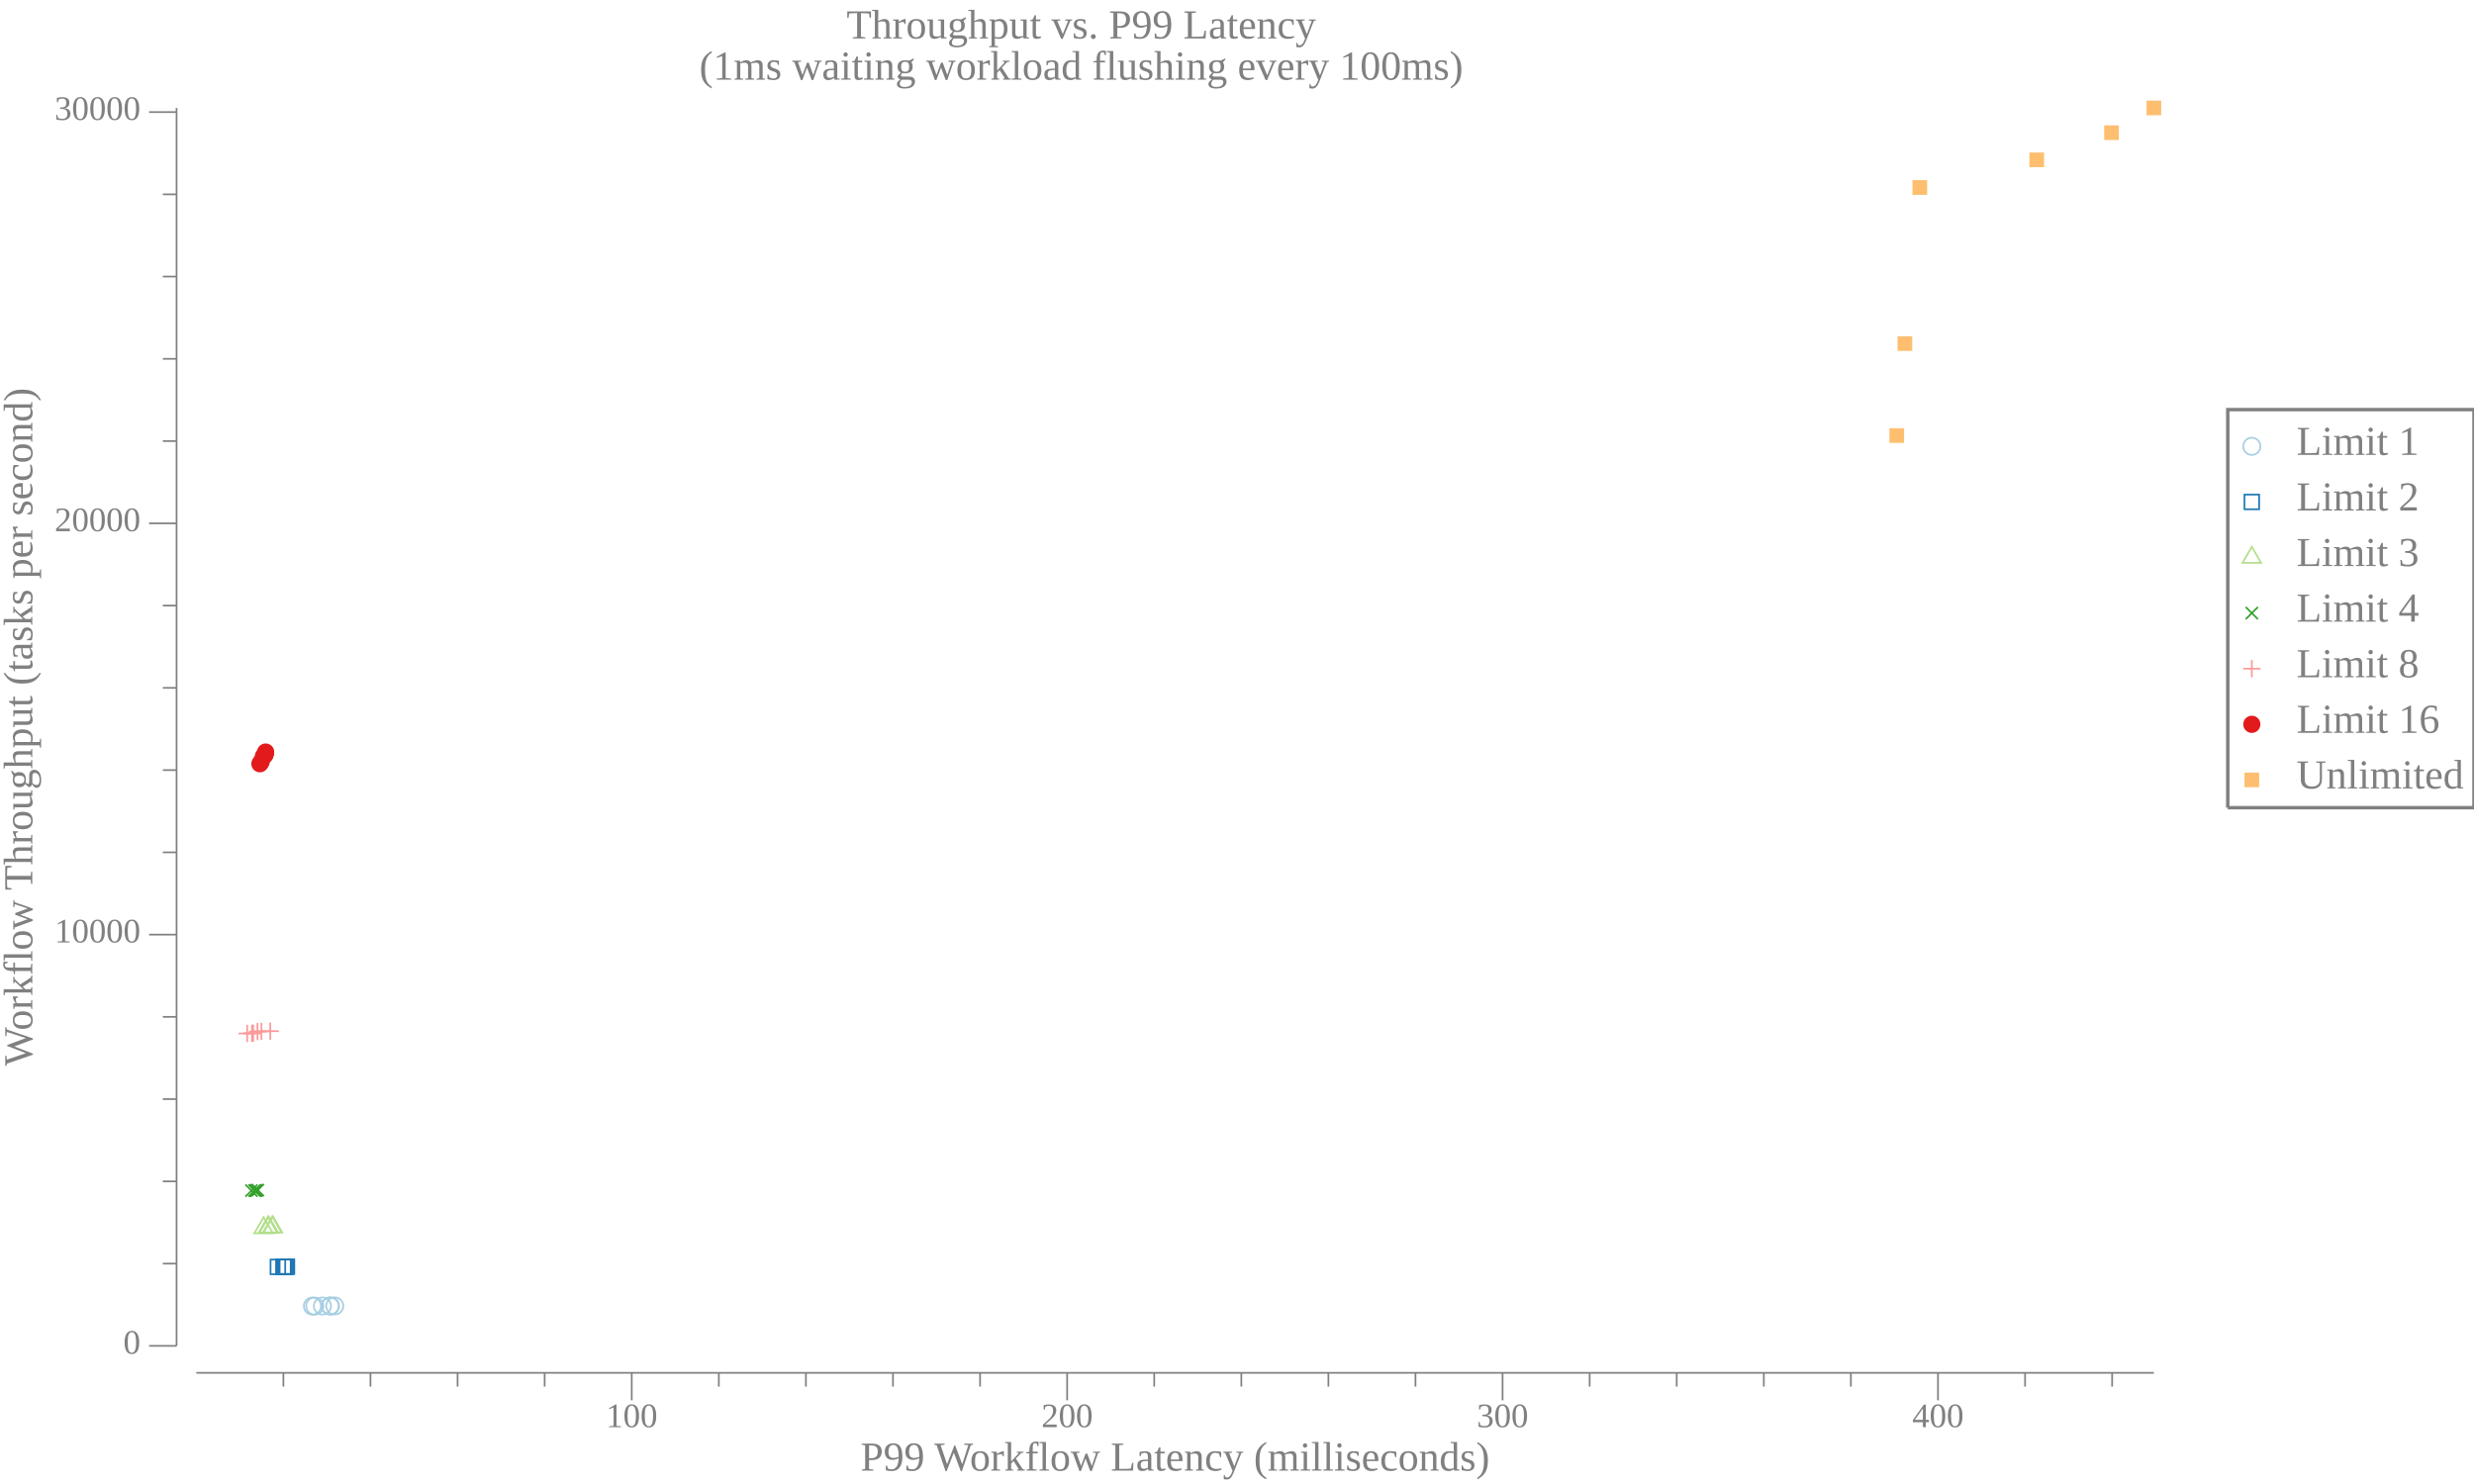
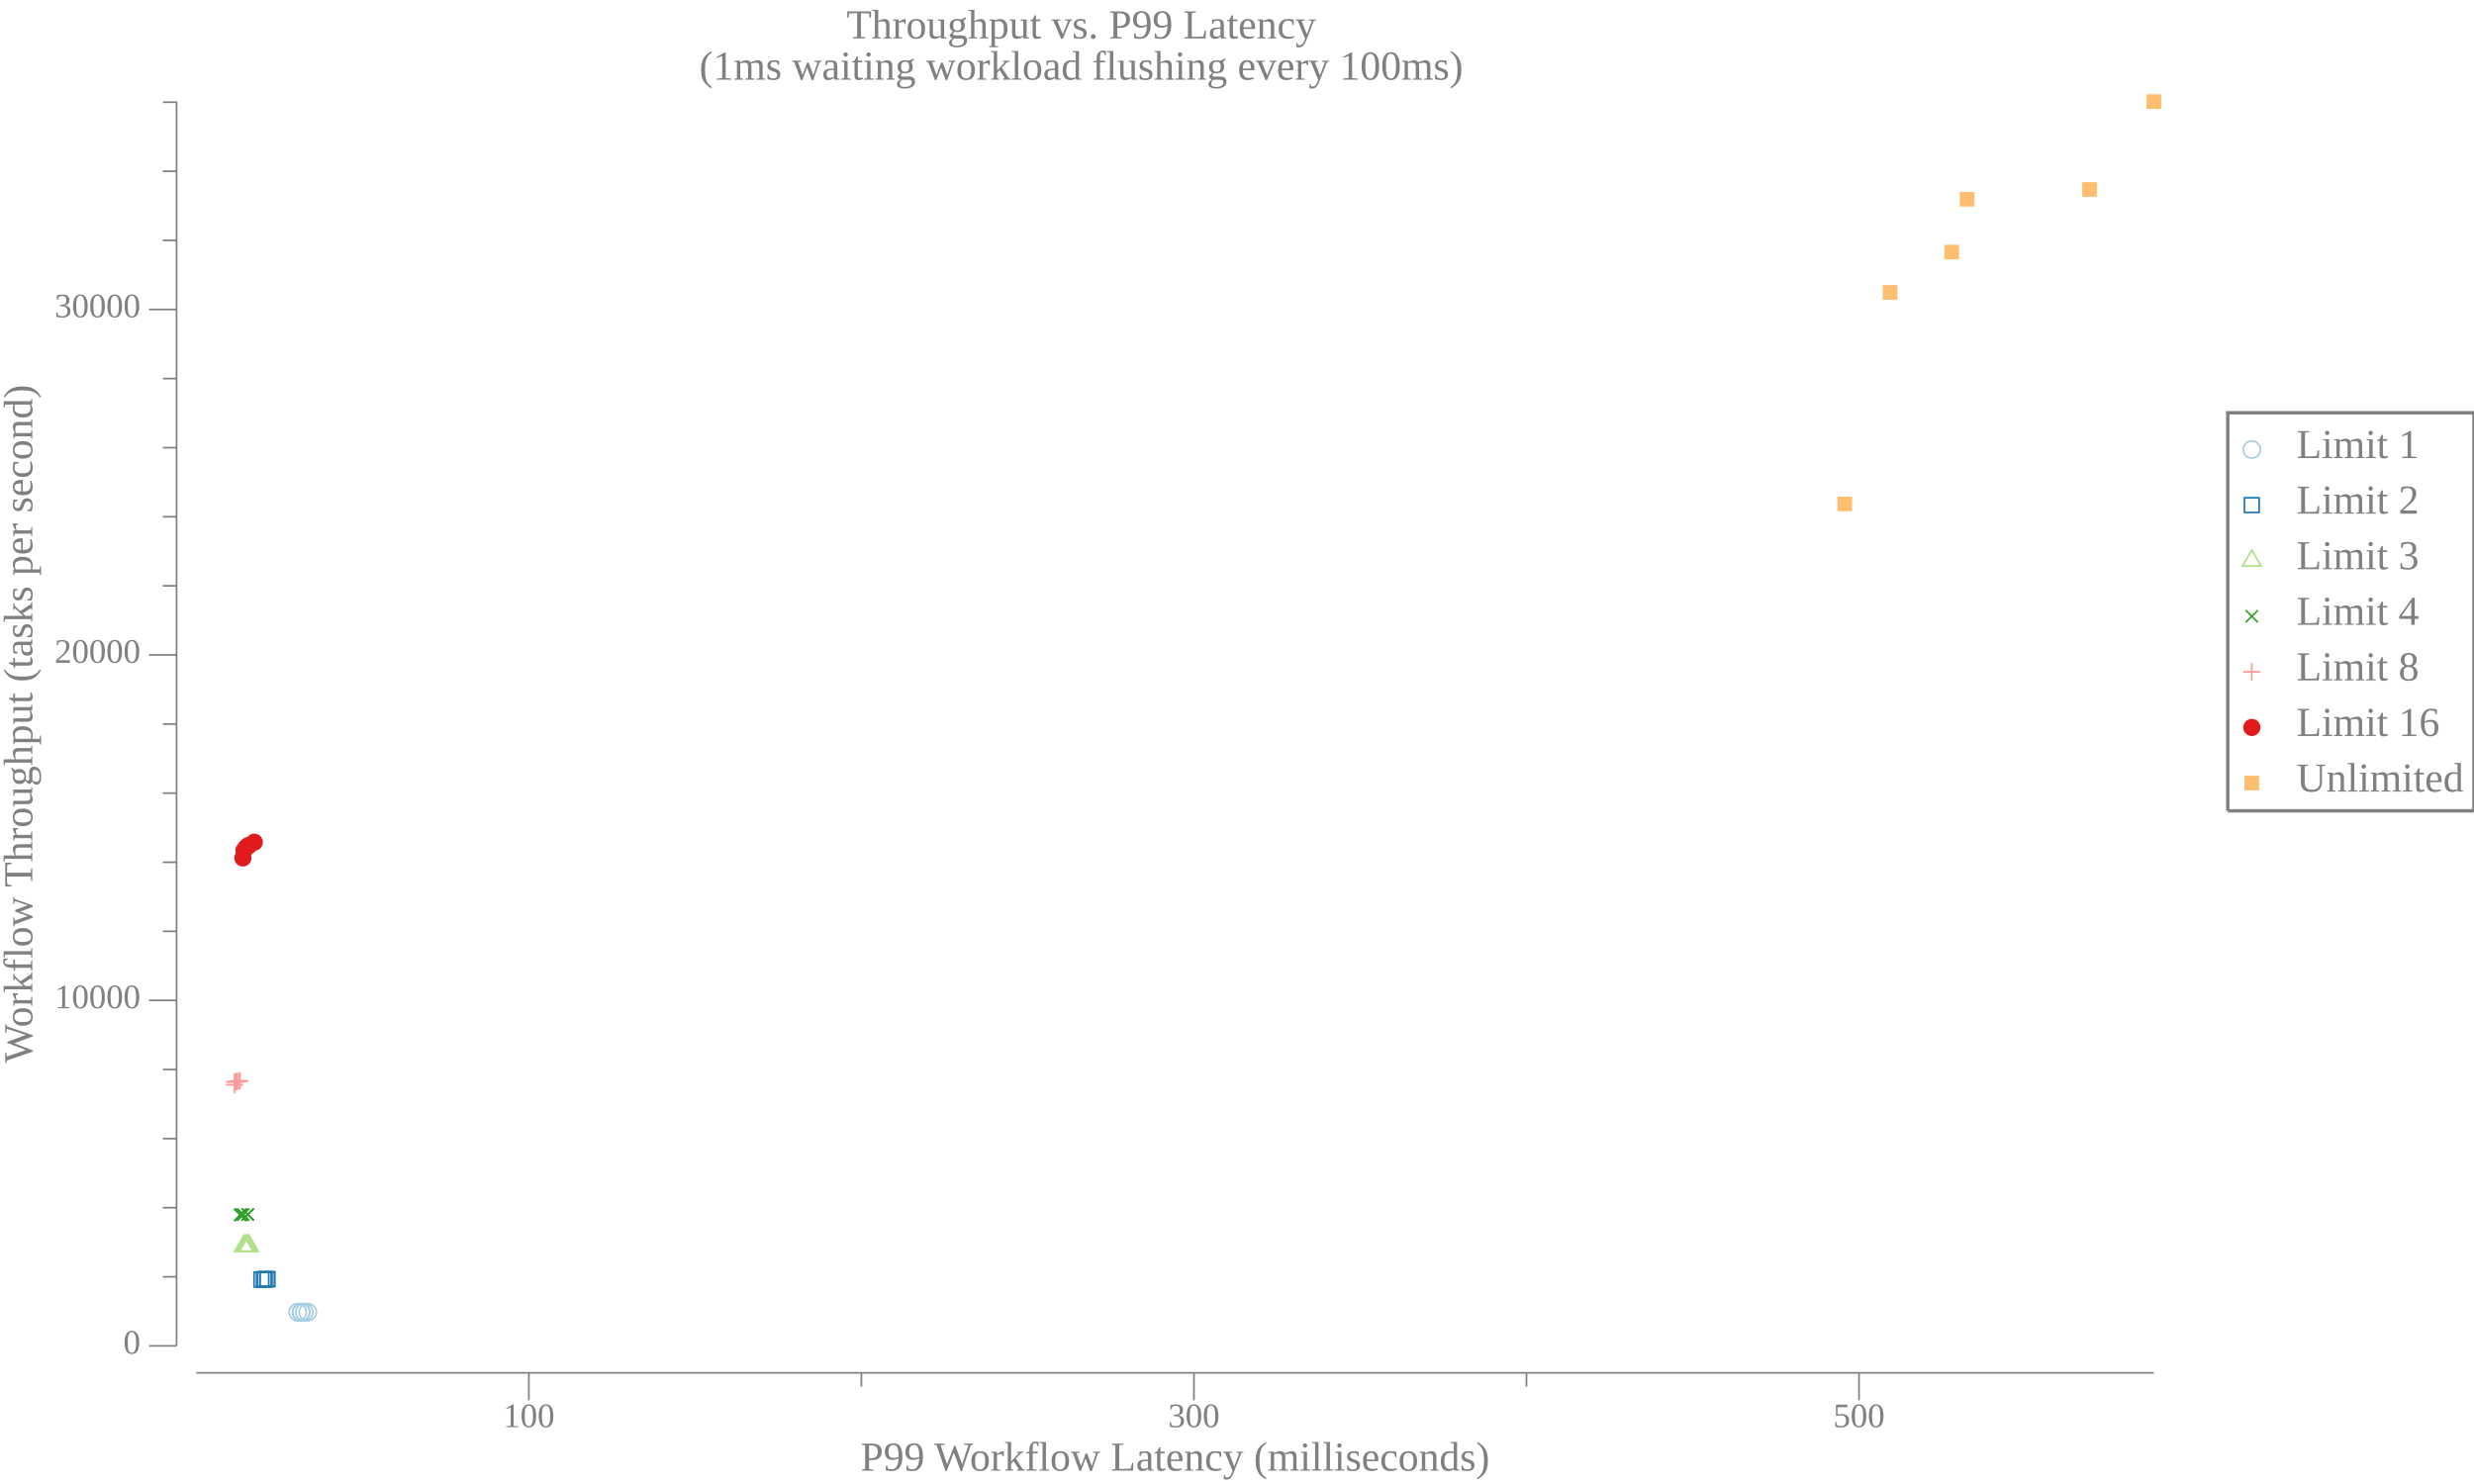
<svg xmlns="http://www.w3.org/2000/svg" width="720pt" height="432pt" viewBox="0 0 720 432">
  <g transform="scale(1, -1) translate(0, -432)">
-     <path d="M657.84,302.07A2.5,2.5 0 1 1 652.84,302.07A2.5,2.5 0 1 1 657.84,302.07Z" style="fill:none;stroke:#A6CEE3;stroke-width:0.5" />
-     <text x="668.34" y="-299.58" transform="scale(1, -1)" style="font-family:Liberation Serif;font-variant:normal;font-weight:normal;font-style:normal;font-size:12px;fill:#808080">Limit 1</text>
-     <path d="M653.2,283.75L657.47,283.75L657.47,288.02L653.2,288.02Z" style="fill:none;stroke:#1F78B4;stroke-width:0.5" />
-     <text x="668.34" y="-283.4" transform="scale(1, -1)" style="font-family:Liberation Serif;font-variant:normal;font-weight:normal;font-style:normal;font-size:12px;fill:#808080">Limit 2</text>
-     <path d="M655.34,272.83L652.63,268.14L658.04,268.14Z" style="fill:none;stroke:#B2DF8A;stroke-width:0.5" />
-     <text x="668.34" y="-267.22" transform="scale(1, -1)" style="font-family:Liberation Serif;font-variant:normal;font-weight:normal;font-style:normal;font-size:12px;fill:#808080">Limit 3</text>
-     <path d="M653.57,251.75L657.11,255.29" style="fill:none;stroke:#33A02C;stroke-width:0.5" />
-     <path d="M653.57,255.29L657.11,251.75" style="fill:none;stroke:#33A02C;stroke-width:0.5" />
-     <text x="668.34" y="-251.03" transform="scale(1, -1)" style="font-family:Liberation Serif;font-variant:normal;font-weight:normal;font-style:normal;font-size:12px;fill:#808080">Limit 4</text>
-     <path d="M655.34,239.84L655.34,234.84" style="fill:none;stroke:#FB9A99;stroke-width:0.5" />
-     <path d="M652.84,237.34L657.84,237.34" style="fill:none;stroke:#FB9A99;stroke-width:0.5" />
-     <text x="668.34" y="-234.85" transform="scale(1, -1)" style="font-family:Liberation Serif;font-variant:normal;font-weight:normal;font-style:normal;font-size:12px;fill:#808080">Limit 8</text>
-     <path d="M657.84,221.15A2.5,2.5 0 1 1 652.84,221.15A2.5,2.5 0 1 1 657.84,221.15Z" style="fill:#E31A1C" />
-     <text x="668.34" y="-218.67" transform="scale(1, -1)" style="font-family:Liberation Serif;font-variant:normal;font-weight:normal;font-style:normal;font-size:12px;fill:#808080">Limit 16</text>
-     <path d="M653.2,202.84L657.47,202.84L657.47,207.1L653.2,207.1Z" style="fill:#FDBF6F" />
-     <text x="668.34" y="-202.48" transform="scale(1, -1)" style="font-family:Liberation Serif;font-variant:normal;font-weight:normal;font-style:normal;font-size:12px;fill:#808080">Unlimited</text>
-     <path d="M648.34,196.88L648.34,312.76L720,312.76L720,196.88L648.34,196.88" style="fill:none;stroke:#808080" />
+     <path d="M657.84,301.15A2.5,2.5 0 1 1 652.84,301.15A2.5,2.5 0 1 1 657.84,301.15Z" style="fill:none;stroke:#A6CEE3;stroke-width:0.5" />
+     <text x="668.34" y="-298.66" transform="scale(1, -1)" style="font-family:Liberation Serif;font-variant:normal;font-weight:normal;font-style:normal;font-size:12px;fill:#808080">Limit 1</text>
+     <path d="M653.2,282.83L657.47,282.83L657.47,287.1L653.2,287.1Z" style="fill:none;stroke:#1F78B4;stroke-width:0.5" />
+     <text x="668.34" y="-282.48" transform="scale(1, -1)" style="font-family:Liberation Serif;font-variant:normal;font-weight:normal;font-style:normal;font-size:12px;fill:#808080">Limit 2</text>
+     <path d="M655.34,271.91L652.63,267.22L658.04,267.22Z" style="fill:none;stroke:#B2DF8A;stroke-width:0.5" />
+     <text x="668.34" y="-266.3" transform="scale(1, -1)" style="font-family:Liberation Serif;font-variant:normal;font-weight:normal;font-style:normal;font-size:12px;fill:#808080">Limit 3</text>
+     <path d="M653.57,250.83L657.11,254.37" style="fill:none;stroke:#33A02C;stroke-width:0.5" />
+     <path d="M653.57,254.37L657.11,250.83" style="fill:none;stroke:#33A02C;stroke-width:0.5" />
+     <text x="668.34" y="-250.11" transform="scale(1, -1)" style="font-family:Liberation Serif;font-variant:normal;font-weight:normal;font-style:normal;font-size:12px;fill:#808080">Limit 4</text>
+     <path d="M655.34,238.92L655.34,233.92" style="fill:none;stroke:#FB9A99;stroke-width:0.5" />
+     <path d="M652.84,236.42L657.84,236.42" style="fill:none;stroke:#FB9A99;stroke-width:0.5" />
+     <text x="668.34" y="-233.93" transform="scale(1, -1)" style="font-family:Liberation Serif;font-variant:normal;font-weight:normal;font-style:normal;font-size:12px;fill:#808080">Limit 8</text>
+     <path d="M657.84,220.23A2.5,2.5 0 1 1 652.84,220.23A2.5,2.5 0 1 1 657.84,220.23Z" style="fill:#E31A1C" />
+     <text x="668.34" y="-217.75" transform="scale(1, -1)" style="font-family:Liberation Serif;font-variant:normal;font-weight:normal;font-style:normal;font-size:12px;fill:#808080">Limit 16</text>
+     <path d="M653.2,201.92L657.47,201.92L657.47,206.18L653.2,206.18Z" style="fill:#FDBF6F" />
+     <text x="668.34" y="-201.56" transform="scale(1, -1)" style="font-family:Liberation Serif;font-variant:normal;font-weight:normal;font-style:normal;font-size:12px;fill:#808080">Unlimited</text>
+     <path d="M648.34,195.96L648.34,311.84L720,311.84L720,195.96L648.34,195.96" style="fill:none;stroke:#808080" />
    <path d="M0,0L629.34,0L629.34,432L0,432Z" style="fill:#-8000000000000000-8000000000000000-8000000000000000;fill-opacity:0" />
    <text x="246.35" y="-420.81" transform="scale(1, -1)" style="font-family:Liberation Serif;font-variant:normal;font-weight:normal;font-style:normal;font-size:12px;fill:#808080">Throughput vs. P99 Latency</text>
    <text x="203.52" y="-408.81" transform="scale(1, -1)" style="font-family:Liberation Serif;font-variant:normal;font-weight:normal;font-style:normal;font-size:12px;fill:#808080">(1ms waiting workload flushing every 100ms)</text>
    <text x="250.43" y="-3.902" transform="scale(1, -1)" style="font-family:Liberation Serif;font-variant:normal;font-weight:normal;font-style:normal;font-size:12px;fill:#808080">P99 Workflow Latency (milliseconds)</text>
-     <text x="176.35" y="-16.541" transform="scale(1, -1)" style="font-family:Liberation Serif;font-variant:normal;font-weight:normal;font-style:normal;font-size:10px;fill:#808080">100</text>
-     <text x="303.07" y="-16.541" transform="scale(1, -1)" style="font-family:Liberation Serif;font-variant:normal;font-weight:normal;font-style:normal;font-size:10px;fill:#808080">200</text>
-     <text x="429.79" y="-16.541" transform="scale(1, -1)" style="font-family:Liberation Serif;font-variant:normal;font-weight:normal;font-style:normal;font-size:10px;fill:#808080">300</text>
-     <text x="556.51" y="-16.541" transform="scale(1, -1)" style="font-family:Liberation Serif;font-variant:normal;font-weight:normal;font-style:normal;font-size:10px;fill:#808080">400</text>
-     <path d="M183.85,24.363L183.85,32.363" style="fill:none;stroke:#808080;stroke-width:0.5" />
-     <path d="M310.57,24.363L310.57,32.363" style="fill:none;stroke:#808080;stroke-width:0.5" />
-     <path d="M437.29,24.363L437.29,32.363" style="fill:none;stroke:#808080;stroke-width:0.5" />
-     <path d="M564.01,24.363L564.01,32.363" style="fill:none;stroke:#808080;stroke-width:0.5" />
-     <path d="M82.478,28.363L82.478,32.363" style="fill:none;stroke:#808080;stroke-width:0.5" />
-     <path d="M107.82,28.363L107.82,32.363" style="fill:none;stroke:#808080;stroke-width:0.5" />
-     <path d="M133.17,28.363L133.17,32.363" style="fill:none;stroke:#808080;stroke-width:0.5" />
-     <path d="M158.51,28.363L158.51,32.363" style="fill:none;stroke:#808080;stroke-width:0.5" />
-     <path d="M209.2,28.363L209.2,32.363" style="fill:none;stroke:#808080;stroke-width:0.5" />
-     <path d="M234.54,28.363L234.54,32.363" style="fill:none;stroke:#808080;stroke-width:0.5" />
-     <path d="M259.88,28.363L259.88,32.363" style="fill:none;stroke:#808080;stroke-width:0.5" />
-     <path d="M285.23,28.363L285.23,32.363" style="fill:none;stroke:#808080;stroke-width:0.5" />
-     <path d="M335.91,28.363L335.91,32.363" style="fill:none;stroke:#808080;stroke-width:0.5" />
-     <path d="M361.26,28.363L361.26,32.363" style="fill:none;stroke:#808080;stroke-width:0.5" />
-     <path d="M386.6,28.363L386.6,32.363" style="fill:none;stroke:#808080;stroke-width:0.5" />
-     <path d="M411.94,28.363L411.94,32.363" style="fill:none;stroke:#808080;stroke-width:0.5" />
-     <path d="M462.63,28.363L462.63,32.363" style="fill:none;stroke:#808080;stroke-width:0.5" />
-     <path d="M487.97,28.363L487.97,32.363" style="fill:none;stroke:#808080;stroke-width:0.5" />
-     <path d="M513.32,28.363L513.32,32.363" style="fill:none;stroke:#808080;stroke-width:0.5" />
-     <path d="M538.66,28.363L538.66,32.363" style="fill:none;stroke:#808080;stroke-width:0.5" />
-     <path d="M589.35,28.363L589.35,32.363" style="fill:none;stroke:#808080;stroke-width:0.5" />
-     <path d="M614.69,28.363L614.69,32.363" style="fill:none;stroke:#808080;stroke-width:0.5" />
+     <text x="146.41" y="-16.541" transform="scale(1, -1)" style="font-family:Liberation Serif;font-variant:normal;font-weight:normal;font-style:normal;font-size:10px;fill:#808080">100</text>
+     <text x="339.97" y="-16.541" transform="scale(1, -1)" style="font-family:Liberation Serif;font-variant:normal;font-weight:normal;font-style:normal;font-size:10px;fill:#808080">300</text>
+     <text x="533.52" y="-16.541" transform="scale(1, -1)" style="font-family:Liberation Serif;font-variant:normal;font-weight:normal;font-style:normal;font-size:10px;fill:#808080">500</text>
+     <path d="M153.91,24.363L153.91,32.363" style="fill:none;stroke:#808080;stroke-width:0.5" />
+     <path d="M347.47,24.363L347.47,32.363" style="fill:none;stroke:#808080;stroke-width:0.5" />
+     <path d="M541.02,24.363L541.02,32.363" style="fill:none;stroke:#808080;stroke-width:0.5" />
+     <path d="M250.69,28.363L250.69,32.363" style="fill:none;stroke:#808080;stroke-width:0.5" />
+     <path d="M444.24,28.363L444.24,32.363" style="fill:none;stroke:#808080;stroke-width:0.5" />
    <path d="M57.135,32.363L626.84,32.363" style="fill:none;stroke:#808080;stroke-width:0.5" />
    <g transform="rotate(90)">
-       <text x="121.67" y="9.387" transform="scale(1, -1)" style="font-family:Liberation Serif;font-variant:normal;font-weight:normal;font-style:normal;font-size:12px;fill:#808080">Workflow Throughput (tasks per second)</text>
+       <text x="122.59" y="9.387" transform="scale(1, -1)" style="font-family:Liberation Serif;font-variant:normal;font-weight:normal;font-style:normal;font-size:12px;fill:#808080">Workflow Throughput (tasks per second)</text>
    </g>
    <text x="35.885" y="-37.924" transform="scale(1, -1)" style="font-family:Liberation Serif;font-variant:normal;font-weight:normal;font-style:normal;font-size:10px;fill:#808080">0</text>
-     <text x="15.885" y="-157.65" transform="scale(1, -1)" style="font-family:Liberation Serif;font-variant:normal;font-weight:normal;font-style:normal;font-size:10px;fill:#808080">10000</text>
-     <text x="15.885" y="-277.37" transform="scale(1, -1)" style="font-family:Liberation Serif;font-variant:normal;font-weight:normal;font-style:normal;font-size:10px;fill:#808080">20000</text>
-     <text x="15.885" y="-397.09" transform="scale(1, -1)" style="font-family:Liberation Serif;font-variant:normal;font-weight:normal;font-style:normal;font-size:10px;fill:#808080">30000</text>
+     <text x="15.885" y="-138.49" transform="scale(1, -1)" style="font-family:Liberation Serif;font-variant:normal;font-weight:normal;font-style:normal;font-size:10px;fill:#808080">10000</text>
+     <text x="15.885" y="-239.06" transform="scale(1, -1)" style="font-family:Liberation Serif;font-variant:normal;font-weight:normal;font-style:normal;font-size:10px;fill:#808080">20000</text>
+     <text x="15.885" y="-339.63" transform="scale(1, -1)" style="font-family:Liberation Serif;font-variant:normal;font-weight:normal;font-style:normal;font-size:10px;fill:#808080">30000</text>
    <path d="M43.385,40.209L51.385,40.209" style="fill:none;stroke:#808080;stroke-width:0.5" />
-     <path d="M43.385,159.93L51.385,159.93" style="fill:none;stroke:#808080;stroke-width:0.5" />
-     <path d="M43.385,279.65L51.385,279.65" style="fill:none;stroke:#808080;stroke-width:0.5" />
-     <path d="M43.385,399.37L51.385,399.37" style="fill:none;stroke:#808080;stroke-width:0.5" />
-     <path d="M47.385,64.153L51.385,64.153" style="fill:none;stroke:#808080;stroke-width:0.5" />
-     <path d="M47.385,88.098L51.385,88.098" style="fill:none;stroke:#808080;stroke-width:0.5" />
-     <path d="M47.385,112.04L51.385,112.04" style="fill:none;stroke:#808080;stroke-width:0.5" />
-     <path d="M47.385,135.99L51.385,135.99" style="fill:none;stroke:#808080;stroke-width:0.5" />
-     <path d="M47.385,183.88L51.385,183.88" style="fill:none;stroke:#808080;stroke-width:0.5" />
-     <path d="M47.385,207.82L51.385,207.82" style="fill:none;stroke:#808080;stroke-width:0.5" />
-     <path d="M47.385,231.76L51.385,231.76" style="fill:none;stroke:#808080;stroke-width:0.5" />
-     <path d="M47.385,255.71L51.385,255.71" style="fill:none;stroke:#808080;stroke-width:0.5" />
-     <path d="M47.385,303.6L51.385,303.6" style="fill:none;stroke:#808080;stroke-width:0.5" />
-     <path d="M47.385,327.54L51.385,327.54" style="fill:none;stroke:#808080;stroke-width:0.5" />
-     <path d="M47.385,351.49L51.385,351.49" style="fill:none;stroke:#808080;stroke-width:0.5" />
-     <path d="M47.385,375.43L51.385,375.43" style="fill:none;stroke:#808080;stroke-width:0.5" />
-     <path d="M51.385,40.209L51.385,400.57" style="fill:none;stroke:#808080;stroke-width:0.5" />
-     <path d="M93.429,51.79A2.5,2.5 0 1 1 88.429,51.79A2.5,2.5 0 1 1 93.429,51.79Z" style="fill:none;stroke:#A6CEE3;stroke-width:0.5" />
-     <path d="M94.095,51.802A2.5,2.5 0 1 1 89.095,51.802A2.5,2.5 0 1 1 94.095,51.802Z" style="fill:none;stroke:#A6CEE3;stroke-width:0.5" />
-     <path d="M96.339,51.81A2.5,2.5 0 1 1 91.339,51.81A2.5,2.5 0 1 1 96.339,51.81Z" style="fill:none;stroke:#A6CEE3;stroke-width:0.5" />
-     <path d="M98.582,51.821A2.5,2.5 0 1 1 93.582,51.821A2.5,2.5 0 1 1 98.582,51.821Z" style="fill:none;stroke:#A6CEE3;stroke-width:0.5" />
-     <path d="M98.664,51.823A2.5,2.5 0 1 1 93.664,51.823A2.5,2.5 0 1 1 98.664,51.823Z" style="fill:none;stroke:#A6CEE3;stroke-width:0.5" />
-     <path d="M99.917,51.838A2.5,2.5 0 1 1 94.917,51.838A2.5,2.5 0 1 1 99.917,51.838Z" style="fill:none;stroke:#A6CEE3;stroke-width:0.5" />
-     <path d="M78.736,61.062L83.004,61.062L83.004,65.329L78.736,65.329Z" style="fill:none;stroke:#1F78B4;stroke-width:0.5" />
-     <path d="M80.338,61.074L84.605,61.074L84.605,65.341L80.338,65.341Z" style="fill:none;stroke:#1F78B4;stroke-width:0.5" />
-     <path d="M80.567,61.074L84.835,61.074L84.835,65.341L80.567,65.341Z" style="fill:none;stroke:#1F78B4;stroke-width:0.5" />
-     <path d="M80.723,61.086L84.991,61.086L84.991,65.353L80.723,65.353Z" style="fill:none;stroke:#1F78B4;stroke-width:0.5" />
-     <path d="M81.055,61.122L85.323,61.122L85.323,65.389L81.055,65.389Z" style="fill:none;stroke:#1F78B4;stroke-width:0.5" />
-     <path d="M81.378,61.134L85.646,61.134L85.646,65.401L81.378,65.401Z" style="fill:none;stroke:#1F78B4;stroke-width:0.5" />
-     <path d="M76.731,77.67L74.025,72.983L79.437,72.983Z" style="fill:none;stroke:#B2DF8A;stroke-width:0.5" />
-     <path d="M78.049,77.766L75.343,73.079L80.756,73.079Z" style="fill:none;stroke:#B2DF8A;stroke-width:0.5" />
-     <path d="M78.053,77.826L75.347,73.138L80.759,73.138Z" style="fill:none;stroke:#B2DF8A;stroke-width:0.5" />
-     <path d="M78.207,77.874L75.5,73.186L80.913,73.186Z" style="fill:none;stroke:#B2DF8A;stroke-width:0.5" />
-     <path d="M79.218,77.898L76.511,73.21L81.924,73.21Z" style="fill:none;stroke:#B2DF8A;stroke-width:0.5" />
-     <path d="M79.427,77.91L76.721,73.222L82.133,73.222Z" style="fill:none;stroke:#B2DF8A;stroke-width:0.5" />
-     <path d="M71.409,83.636L74.945,87.172" style="fill:none;stroke:#33A02C;stroke-width:0.5" />
-     <path d="M71.409,87.172L74.945,83.636" style="fill:none;stroke:#33A02C;stroke-width:0.5" />
-     <path d="M72.308,83.66L75.843,87.196" style="fill:none;stroke:#33A02C;stroke-width:0.5" />
-     <path d="M72.308,87.196L75.843,83.66" style="fill:none;stroke:#33A02C;stroke-width:0.5" />
-     <path d="M72.701,83.66L76.237,87.196" style="fill:none;stroke:#33A02C;stroke-width:0.5" />
-     <path d="M72.701,87.196L76.237,83.66" style="fill:none;stroke:#33A02C;stroke-width:0.5" />
-     <path d="M72.727,83.684L76.262,87.22" style="fill:none;stroke:#33A02C;stroke-width:0.5" />
-     <path d="M72.727,87.22L76.262,83.684" style="fill:none;stroke:#33A02C;stroke-width:0.5" />
-     <path d="M72.83,83.684L76.365,87.22" style="fill:none;stroke:#33A02C;stroke-width:0.5" />
-     <path d="M72.83,87.22L76.365,83.684" style="fill:none;stroke:#33A02C;stroke-width:0.5" />
-     <path d="M73.268,83.792L76.804,87.327" style="fill:none;stroke:#33A02C;stroke-width:0.5" />
-     <path d="M73.268,87.327L76.804,83.792" style="fill:none;stroke:#33A02C;stroke-width:0.5" />
-     <path d="M71.933,133.65L71.933,128.65" style="fill:none;stroke:#FB9A99;stroke-width:0.5" />
-     <path d="M69.433,131.15L74.433,131.15" style="fill:none;stroke:#FB9A99;stroke-width:0.5" />
-     <path d="M73.336,133.7L73.336,128.7" style="fill:none;stroke:#FB9A99;stroke-width:0.5" />
-     <path d="M70.836,131.2L75.836,131.2" style="fill:none;stroke:#FB9A99;stroke-width:0.5" />
-     <path d="M73.678,133.73L73.678,128.73" style="fill:none;stroke:#FB9A99;stroke-width:0.5" />
-     <path d="M71.178,131.23L76.178,131.23" style="fill:none;stroke:#FB9A99;stroke-width:0.5" />
-     <path d="M74.941,134.21L74.941,129.21" style="fill:none;stroke:#FB9A99;stroke-width:0.5" />
-     <path d="M72.441,131.71L77.441,131.71" style="fill:none;stroke:#FB9A99;stroke-width:0.5" />
-     <path d="M76.096,134.27L76.096,129.27" style="fill:none;stroke:#FB9A99;stroke-width:0.5" />
-     <path d="M73.596,131.77L78.596,131.77" style="fill:none;stroke:#FB9A99;stroke-width:0.5" />
-     <path d="M78.658,134.33L78.658,129.33" style="fill:none;stroke:#FB9A99;stroke-width:0.5" />
-     <path d="M76.158,131.83L81.158,131.83" style="fill:none;stroke:#FB9A99;stroke-width:0.5" />
-     <path d="M78.14,209.66A2.5,2.5 0 1 1 73.14,209.66A2.5,2.5 0 1 1 78.14,209.66Z" style="fill:#E31A1C" />
-     <path d="M78.498,210.2A2.5,2.5 0 1 1 73.498,210.2A2.5,2.5 0 1 1 78.498,210.2Z" style="fill:#E31A1C" />
-     <path d="M79.149,211.84A2.5,2.5 0 1 1 74.149,211.84A2.5,2.5 0 1 1 79.149,211.84Z" style="fill:#E31A1C" />
-     <path d="M79.595,212.17A2.5,2.5 0 1 1 74.595,212.17A2.5,2.5 0 1 1 79.595,212.17Z" style="fill:#E31A1C" />
-     <path d="M79.789,212.81A2.5,2.5 0 1 1 74.789,212.81A2.5,2.5 0 1 1 79.789,212.81Z" style="fill:#E31A1C" />
-     <path d="M79.803,213.08A2.5,2.5 0 1 1 74.803,213.08A2.5,2.5 0 1 1 79.803,213.08Z" style="fill:#E31A1C" />
-     <path d="M549.87,303.07L554.14,303.07L554.14,307.34L549.87,307.34Z" style="fill:#FDBF6F" />
-     <path d="M552.24,329.84L556.51,329.84L556.51,334.11L552.24,334.11Z" style="fill:#FDBF6F" />
-     <path d="M556.58,375.28L560.85,375.28L560.85,379.55L556.58,379.55Z" style="fill:#FDBF6F" />
-     <path d="M590.61,383.33L594.88,383.33L594.88,387.6L590.61,387.6Z" style="fill:#FDBF6F" />
-     <path d="M612.37,391.24L616.64,391.24L616.64,395.51L612.37,395.51Z" style="fill:#FDBF6F" />
-     <path d="M624.7,398.44L628.97,398.44L628.97,402.71L624.7,402.71Z" style="fill:#FDBF6F" />
+     <path d="M43.385,140.78L51.385,140.78" style="fill:none;stroke:#808080;stroke-width:0.5" />
+     <path d="M43.385,241.34L51.385,241.34" style="fill:none;stroke:#808080;stroke-width:0.5" />
+     <path d="M43.385,341.91L51.385,341.91" style="fill:none;stroke:#808080;stroke-width:0.5" />
+     <path d="M47.385,60.322L51.385,60.322" style="fill:none;stroke:#808080;stroke-width:0.5" />
+     <path d="M47.385,80.436L51.385,80.436" style="fill:none;stroke:#808080;stroke-width:0.5" />
+     <path d="M47.385,100.55L51.385,100.55" style="fill:none;stroke:#808080;stroke-width:0.5" />
+     <path d="M47.385,120.66L51.385,120.66" style="fill:none;stroke:#808080;stroke-width:0.5" />
+     <path d="M47.385,160.89L51.385,160.89" style="fill:none;stroke:#808080;stroke-width:0.5" />
+     <path d="M47.385,181L51.385,181" style="fill:none;stroke:#808080;stroke-width:0.5" />
+     <path d="M47.385,201.12L51.385,201.12" style="fill:none;stroke:#808080;stroke-width:0.5" />
+     <path d="M47.385,221.23L51.385,221.23" style="fill:none;stroke:#808080;stroke-width:0.5" />
+     <path d="M47.385,261.46L51.385,261.46" style="fill:none;stroke:#808080;stroke-width:0.5" />
+     <path d="M47.385,281.57L51.385,281.57" style="fill:none;stroke:#808080;stroke-width:0.5" />
+     <path d="M47.385,301.68L51.385,301.68" style="fill:none;stroke:#808080;stroke-width:0.5" />
+     <path d="M47.385,321.8L51.385,321.8" style="fill:none;stroke:#808080;stroke-width:0.5" />
+     <path d="M47.385,362.02L51.385,362.02" style="fill:none;stroke:#808080;stroke-width:0.5" />
+     <path d="M47.385,382.14L51.385,382.14" style="fill:none;stroke:#808080;stroke-width:0.5" />
+     <path d="M47.385,402.25L51.385,402.25" style="fill:none;stroke:#808080;stroke-width:0.5" />
+     <path d="M51.385,40.209L51.385,402.41" style="fill:none;stroke:#808080;stroke-width:0.5" />
+     <path d="M89.144,50.003A2.5,2.5 0 1 1 84.144,50.003A2.5,2.5 0 1 1 89.144,50.003Z" style="fill:none;stroke:#A6CEE3;stroke-width:0.5" />
+     <path d="M90.135,50.004A2.5,2.5 0 1 1 85.135,50.004A2.5,2.5 0 1 1 90.135,50.004Z" style="fill:none;stroke:#A6CEE3;stroke-width:0.5" />
+     <path d="M90.143,50.007A2.5,2.5 0 1 1 85.143,50.007A2.5,2.5 0 1 1 90.143,50.007Z" style="fill:none;stroke:#A6CEE3;stroke-width:0.5" />
+     <path d="M90.191,50.014A2.5,2.5 0 1 1 85.191,50.014A2.5,2.5 0 1 1 90.191,50.014Z" style="fill:none;stroke:#A6CEE3;stroke-width:0.5" />
+     <path d="M91.09,50.023A2.5,2.5 0 1 1 86.09,50.023A2.5,2.5 0 1 1 91.09,50.023Z" style="fill:none;stroke:#A6CEE3;stroke-width:0.5" />
+     <path d="M92.08,50.024A2.5,2.5 0 1 1 87.08,50.024A2.5,2.5 0 1 1 92.08,50.024Z" style="fill:none;stroke:#A6CEE3;stroke-width:0.5" />
+     <path d="M73.944,57.374L78.212,57.374L78.212,61.642L73.944,61.642Z" style="fill:none;stroke:#1F78B4;stroke-width:0.5" />
+     <path d="M74.676,57.404L78.944,57.404L78.944,61.672L74.676,61.672Z" style="fill:none;stroke:#1F78B4;stroke-width:0.5" />
+     <path d="M74.8,57.475L79.068,57.475L79.068,61.742L74.8,61.742Z" style="fill:none;stroke:#1F78B4;stroke-width:0.5" />
+     <path d="M74.883,57.485L79.151,57.485L79.151,61.752L74.883,61.752Z" style="fill:none;stroke:#1F78B4;stroke-width:0.5" />
+     <path d="M75.638,57.495L79.906,57.495L79.906,61.762L75.638,61.762Z" style="fill:none;stroke:#1F78B4;stroke-width:0.5" />
+     <path d="M75.672,57.495L79.94,57.495L79.94,61.762L75.672,61.762Z" style="fill:none;stroke:#1F78B4;stroke-width:0.5" />
+     <path d="M70.984,72.358L68.278,67.67L73.69,67.67Z" style="fill:none;stroke:#B2DF8A;stroke-width:0.5" />
+     <path d="M71.278,72.368L68.572,67.68L73.985,67.68Z" style="fill:none;stroke:#B2DF8A;stroke-width:0.5" />
+     <path d="M71.472,72.378L68.766,67.69L74.179,67.69Z" style="fill:none;stroke:#B2DF8A;stroke-width:0.5" />
+     <path d="M72.013,72.408L69.307,67.72L74.719,67.72Z" style="fill:none;stroke:#B2DF8A;stroke-width:0.5" />
+     <path d="M72.023,72.418L69.317,67.731L74.729,67.731Z" style="fill:none;stroke:#B2DF8A;stroke-width:0.5" />
+     <path d="M72.443,72.458L69.737,67.771L75.149,67.771Z" style="fill:none;stroke:#B2DF8A;stroke-width:0.5" />
+     <path d="M68.086,76.576L71.621,80.112" style="fill:none;stroke:#33A02C;stroke-width:0.5" />
+     <path d="M68.086,80.112L71.621,76.576" style="fill:none;stroke:#33A02C;stroke-width:0.5" />
+     <path d="M68.268,76.596L71.804,80.132" style="fill:none;stroke:#33A02C;stroke-width:0.5" />
+     <path d="M68.268,80.132L71.804,76.596" style="fill:none;stroke:#33A02C;stroke-width:0.5" />
+     <path d="M68.609,76.657L72.144,80.192" style="fill:none;stroke:#33A02C;stroke-width:0.5" />
+     <path d="M68.609,80.192L72.144,76.657" style="fill:none;stroke:#33A02C;stroke-width:0.5" />
+     <path d="M69.066,76.657L72.601,80.192" style="fill:none;stroke:#33A02C;stroke-width:0.5" />
+     <path d="M69.066,80.192L72.601,76.657" style="fill:none;stroke:#33A02C;stroke-width:0.5" />
+     <path d="M70.352,76.667L73.887,80.202" style="fill:none;stroke:#33A02C;stroke-width:0.5" />
+     <path d="M70.352,80.202L73.887,76.667" style="fill:none;stroke:#33A02C;stroke-width:0.5" />
+     <path d="M70.358,76.707L73.893,80.243" style="fill:none;stroke:#33A02C;stroke-width:0.5" />
+     <path d="M70.358,80.243L73.893,76.707" style="fill:none;stroke:#33A02C;stroke-width:0.5" />
+     <path d="M68.283,118.73L68.283,113.73" style="fill:none;stroke:#FB9A99;stroke-width:0.5" />
+     <path d="M65.783,116.23L70.783,116.23" style="fill:none;stroke:#FB9A99;stroke-width:0.5" />
+     <path d="M68.295,119.52L68.295,114.52" style="fill:none;stroke:#FB9A99;stroke-width:0.5" />
+     <path d="M65.795,117.02L70.795,117.02" style="fill:none;stroke:#FB9A99;stroke-width:0.5" />
+     <path d="M68.746,119.66L68.746,114.66" style="fill:none;stroke:#FB9A99;stroke-width:0.5" />
+     <path d="M66.246,117.16L71.246,117.16" style="fill:none;stroke:#FB9A99;stroke-width:0.5" />
+     <path d="M68.987,119.66L68.987,114.66" style="fill:none;stroke:#FB9A99;stroke-width:0.5" />
+     <path d="M66.487,117.16L71.487,117.16" style="fill:none;stroke:#FB9A99;stroke-width:0.5" />
+     <path d="M69.531,119.77L69.531,114.77" style="fill:none;stroke:#FB9A99;stroke-width:0.5" />
+     <path d="M67.031,117.27L72.031,117.27" style="fill:none;stroke:#FB9A99;stroke-width:0.5" />
+     <path d="M69.819,119.86L69.819,114.86" style="fill:none;stroke:#FB9A99;stroke-width:0.5" />
+     <path d="M67.319,117.36L72.319,117.36" style="fill:none;stroke:#FB9A99;stroke-width:0.5" />
+     <path d="M73.186,182.25A2.5,2.5 0 1 1 68.186,182.25A2.5,2.5 0 1 1 73.186,182.25Z" style="fill:#E31A1C" />
+     <path d="M73.521,184.44A2.5,2.5 0 1 1 68.521,184.44A2.5,2.5 0 1 1 73.521,184.44Z" style="fill:#E31A1C" />
+     <path d="M74.195,185.39A2.5,2.5 0 1 1 69.195,185.39A2.5,2.5 0 1 1 74.195,185.39Z" style="fill:#E31A1C" />
+     <path d="M74.628,185.71A2.5,2.5 0 1 1 69.628,185.71A2.5,2.5 0 1 1 74.628,185.71Z" style="fill:#E31A1C" />
+     <path d="M74.919,185.86A2.5,2.5 0 1 1 69.919,185.86A2.5,2.5 0 1 1 74.919,185.86Z" style="fill:#E31A1C" />
+     <path d="M76.507,186.83A2.5,2.5 0 1 1 71.507,186.83A2.5,2.5 0 1 1 76.507,186.83Z" style="fill:#E31A1C" />
+     <path d="M534.74,283.17L539.01,283.17L539.01,287.44L534.74,287.44Z" style="fill:#FDBF6F" />
+     <path d="M547.93,344.74L552.2,344.74L552.2,349.01L547.93,349.01Z" style="fill:#FDBF6F" />
+     <path d="M565.86,356.48L570.12,356.48L570.12,360.75L565.86,360.75Z" style="fill:#FDBF6F" />
+     <path d="M570.35,371.87L574.62,371.87L574.62,376.14L570.35,376.14Z" style="fill:#FDBF6F" />
+     <path d="M605.98,374.7L610.25,374.7L610.25,378.97L605.98,378.97Z" style="fill:#FDBF6F" />
+     <path d="M624.7,400.28L628.97,400.28L628.97,404.55L624.7,404.55Z" style="fill:#FDBF6F" />
  </g>
</svg>
